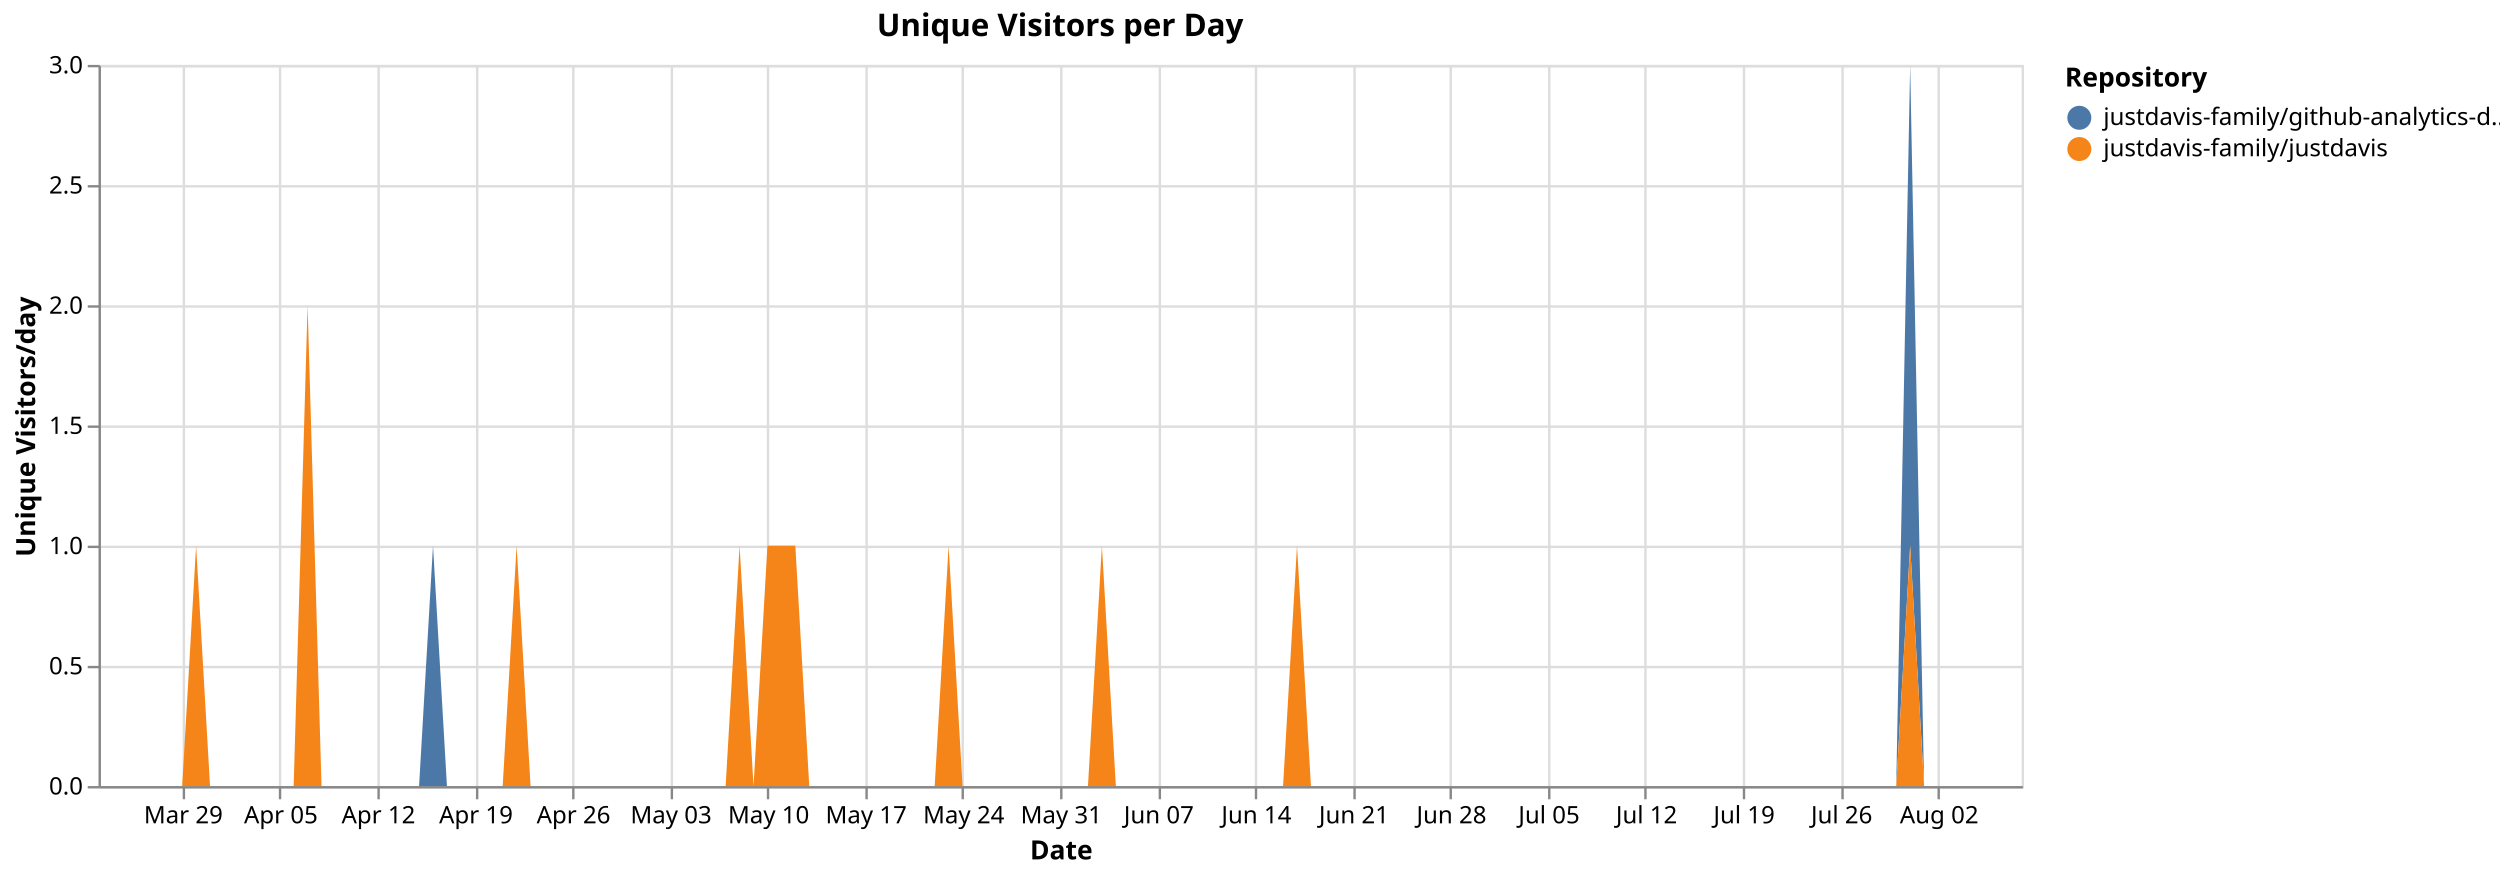
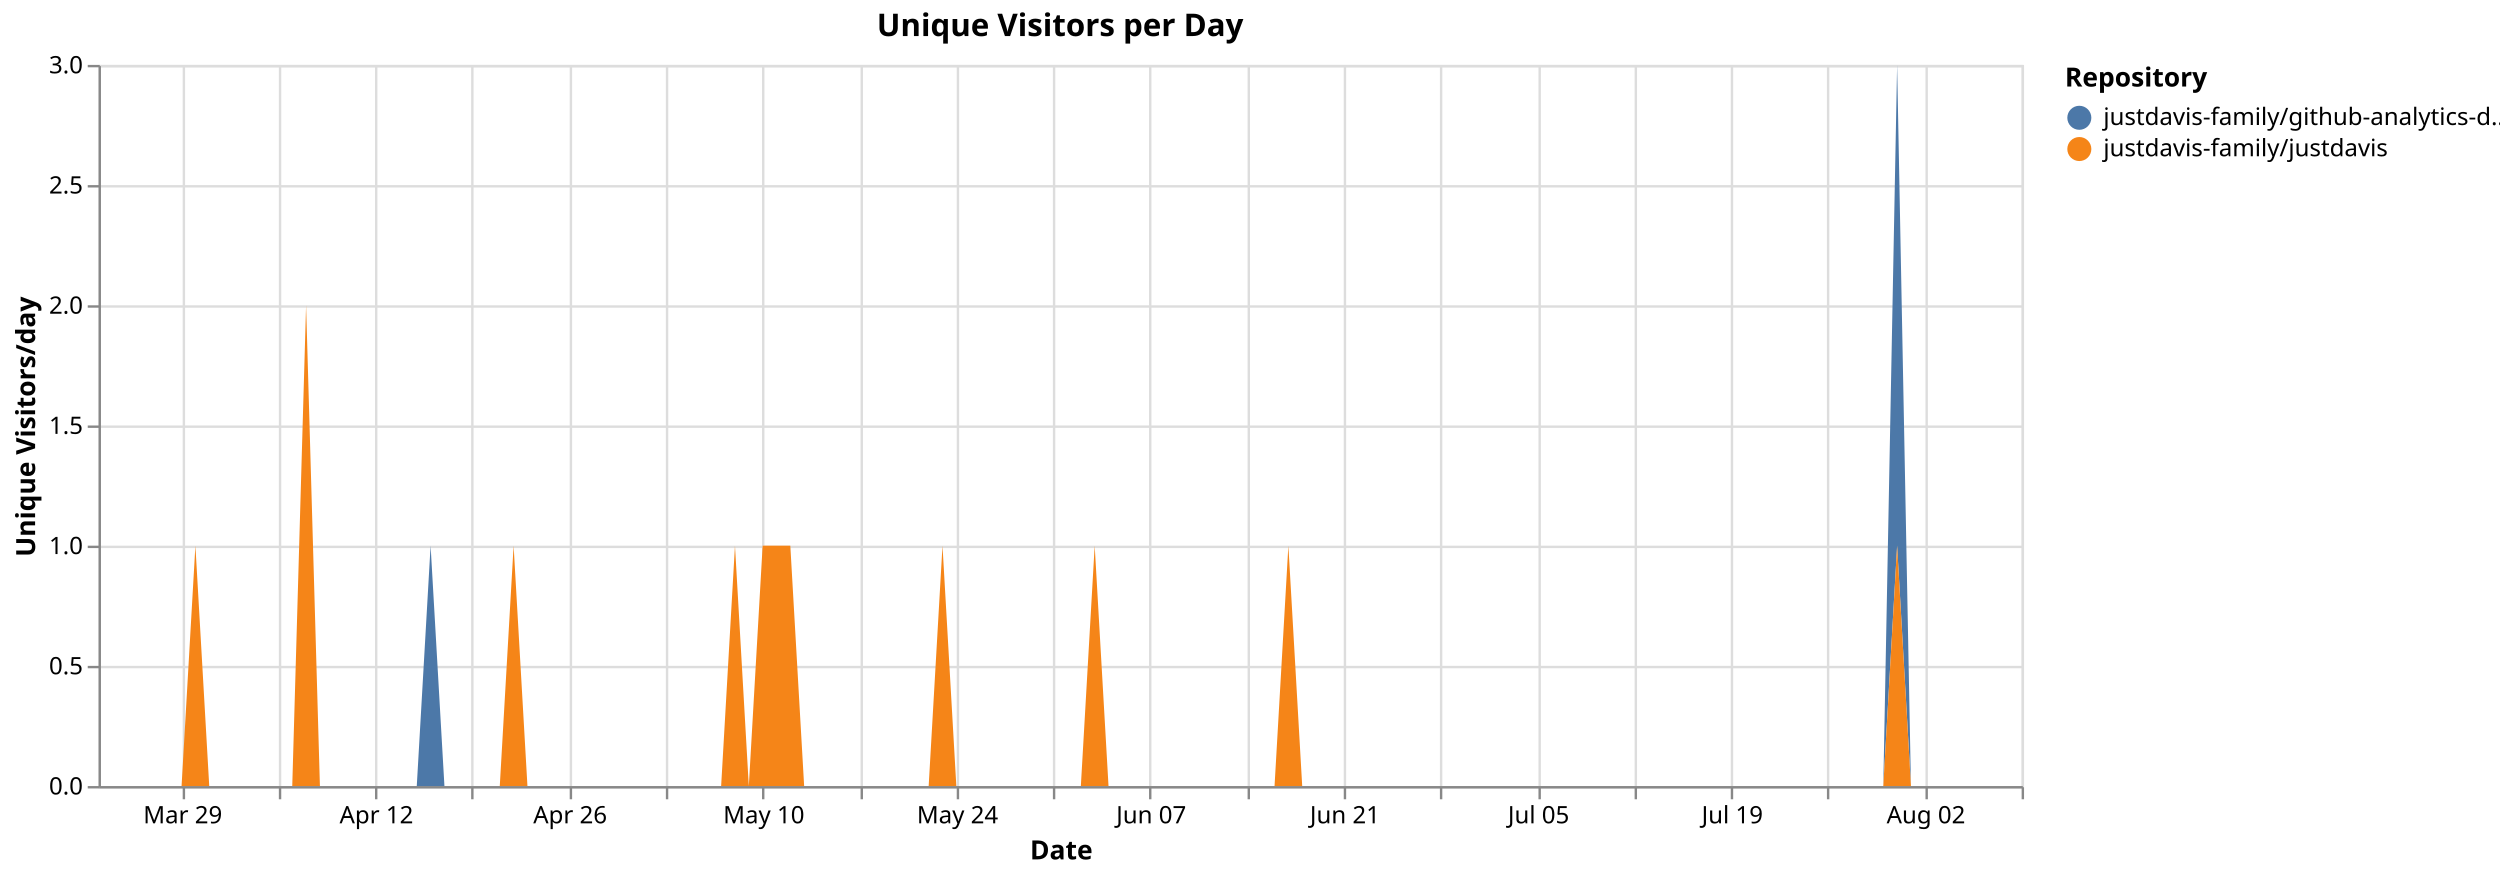
<svg xmlns="http://www.w3.org/2000/svg" version="1.1" class="marks" width="1040" height="364" viewBox="0 0 1040 364">
  <rect width="1040" height="364" fill="white" />
  <g fill="none" stroke-miterlimit="10" transform="translate(41,27)">
    <g class="mark-group role-frame root" role="graphics-object" aria-roledescription="group mark container">
      <g transform="translate(0,0)">
        <path class="background" aria-hidden="true" d="M0.5,0.5h800v300h-800Z" stroke="#ddd" />
        <g>
          <g class="mark-group role-axis" aria-hidden="true">
            <g transform="translate(0.5,300.5)">
              <path class="background" aria-hidden="true" d="M0,0h0v0h0Z" pointer-events="none" />
              <g>
                <g class="mark-rule role-axis-grid" pointer-events="none">
                  <line transform="translate(35,-300)" x2="0" y2="300" stroke="#ddd" stroke-width="1" opacity="1" />
                  <line transform="translate(75,-300)" x2="0" y2="300" stroke="#ddd" stroke-width="1" opacity="1" />
-                   <line transform="translate(116,-300)" x2="0" y2="300" stroke="#ddd" stroke-width="1" opacity="1" />
-                   <line transform="translate(157,-300)" x2="0" y2="300" stroke="#ddd" stroke-width="1" opacity="1" />
-                   <line transform="translate(197,-300)" x2="0" y2="300" stroke="#ddd" stroke-width="1" opacity="1" />
-                   <line transform="translate(238,-300)" x2="0" y2="300" stroke="#ddd" stroke-width="1" opacity="1" />
-                   <line transform="translate(278,-300)" x2="0" y2="300" stroke="#ddd" stroke-width="1" opacity="1" />
-                   <line transform="translate(319,-300)" x2="0" y2="300" stroke="#ddd" stroke-width="1" opacity="1" />
-                   <line transform="translate(359,-300)" x2="0" y2="300" stroke="#ddd" stroke-width="1" opacity="1" />
-                   <line transform="translate(400,-300)" x2="0" y2="300" stroke="#ddd" stroke-width="1" opacity="1" />
-                   <line transform="translate(441,-300)" x2="0" y2="300" stroke="#ddd" stroke-width="1" opacity="1" />
-                   <line transform="translate(481,-300)" x2="0" y2="300" stroke="#ddd" stroke-width="1" opacity="1" />
-                   <line transform="translate(522,-300)" x2="0" y2="300" stroke="#ddd" stroke-width="1" opacity="1" />
-                   <line transform="translate(562,-300)" x2="0" y2="300" stroke="#ddd" stroke-width="1" opacity="1" />
-                   <line transform="translate(603,-300)" x2="0" y2="300" stroke="#ddd" stroke-width="1" opacity="1" />
-                   <line transform="translate(643,-300)" x2="0" y2="300" stroke="#ddd" stroke-width="1" opacity="1" />
-                   <line transform="translate(684,-300)" x2="0" y2="300" stroke="#ddd" stroke-width="1" opacity="1" />
-                   <line transform="translate(725,-300)" x2="0" y2="300" stroke="#ddd" stroke-width="1" opacity="1" />
-                   <line transform="translate(765,-300)" x2="0" y2="300" stroke="#ddd" stroke-width="1" opacity="1" />
+                   <line transform="translate(115,-300)" x2="0" y2="300" stroke="#ddd" stroke-width="1" opacity="1" />
+                   <line transform="translate(155,-300)" x2="0" y2="300" stroke="#ddd" stroke-width="1" opacity="1" />
+                   <line transform="translate(196,-300)" x2="0" y2="300" stroke="#ddd" stroke-width="1" opacity="1" />
+                   <line transform="translate(236,-300)" x2="0" y2="300" stroke="#ddd" stroke-width="1" opacity="1" />
+                   <line transform="translate(276,-300)" x2="0" y2="300" stroke="#ddd" stroke-width="1" opacity="1" />
+                   <line transform="translate(317,-300)" x2="0" y2="300" stroke="#ddd" stroke-width="1" opacity="1" />
+                   <line transform="translate(357,-300)" x2="0" y2="300" stroke="#ddd" stroke-width="1" opacity="1" />
+                   <line transform="translate(397,-300)" x2="0" y2="300" stroke="#ddd" stroke-width="1" opacity="1" />
+                   <line transform="translate(437,-300)" x2="0" y2="300" stroke="#ddd" stroke-width="1" opacity="1" />
+                   <line transform="translate(478,-300)" x2="0" y2="300" stroke="#ddd" stroke-width="1" opacity="1" />
+                   <line transform="translate(518,-300)" x2="0" y2="300" stroke="#ddd" stroke-width="1" opacity="1" />
+                   <line transform="translate(558,-300)" x2="0" y2="300" stroke="#ddd" stroke-width="1" opacity="1" />
+                   <line transform="translate(599,-300)" x2="0" y2="300" stroke="#ddd" stroke-width="1" opacity="1" />
+                   <line transform="translate(639,-300)" x2="0" y2="300" stroke="#ddd" stroke-width="1" opacity="1" />
+                   <line transform="translate(679,-300)" x2="0" y2="300" stroke="#ddd" stroke-width="1" opacity="1" />
+                   <line transform="translate(719,-300)" x2="0" y2="300" stroke="#ddd" stroke-width="1" opacity="1" />
+                   <line transform="translate(760,-300)" x2="0" y2="300" stroke="#ddd" stroke-width="1" opacity="1" />
+                   <line transform="translate(800,-300)" x2="0" y2="300" stroke="#ddd" stroke-width="1" opacity="1" />
                </g>
              </g>
              <path class="foreground" aria-hidden="true" d="" pointer-events="none" display="none" />
            </g>
          </g>
          <g class="mark-group role-axis" aria-hidden="true">
            <g transform="translate(0.5,0.5)">
              <path class="background" aria-hidden="true" d="M0,0h0v0h0Z" pointer-events="none" />
              <g>
                <g class="mark-rule role-axis-grid" pointer-events="none">
                  <line transform="translate(0,300)" x2="800" y2="0" stroke="#ddd" stroke-width="1" opacity="1" />
                  <line transform="translate(0,250)" x2="800" y2="0" stroke="#ddd" stroke-width="1" opacity="1" />
                  <line transform="translate(0,200)" x2="800" y2="0" stroke="#ddd" stroke-width="1" opacity="1" />
                  <line transform="translate(0,150)" x2="800" y2="0" stroke="#ddd" stroke-width="1" opacity="1" />
                  <line transform="translate(0,100)" x2="800" y2="0" stroke="#ddd" stroke-width="1" opacity="1" />
                  <line transform="translate(0,50)" x2="800" y2="0" stroke="#ddd" stroke-width="1" opacity="1" />
                  <line transform="translate(0,0)" x2="800" y2="0" stroke="#ddd" stroke-width="1" opacity="1" />
                </g>
              </g>
              <path class="foreground" aria-hidden="true" d="" pointer-events="none" display="none" />
            </g>
          </g>
-           <g class="mark-group role-axis" role="graphics-symbol" aria-roledescription="axis" aria-label="X-axis titled 'Date' for a time scale with values from Monday, 23 March 2026, 12:00:00 AM to Saturday, 08 August 2026, 12:00:00 AM">
+           <g class="mark-group role-axis" role="graphics-symbol" aria-roledescription="axis" aria-label="X-axis titled 'Date' for a time scale with values from Monday, 23 March 2026, 12:00:00 AM to Sunday, 09 August 2026, 12:00:00 AM">
            <g transform="translate(0.5,300.5)">
              <path class="background" aria-hidden="true" d="M0,0h0v0h0Z" pointer-events="none" />
              <g>
                <g class="mark-rule role-axis-tick" pointer-events="none">
                  <line transform="translate(35,0)" x2="0" y2="5" stroke="#888" stroke-width="1" opacity="1" />
                  <line transform="translate(75,0)" x2="0" y2="5" stroke="#888" stroke-width="1" opacity="1" />
-                   <line transform="translate(116,0)" x2="0" y2="5" stroke="#888" stroke-width="1" opacity="1" />
-                   <line transform="translate(157,0)" x2="0" y2="5" stroke="#888" stroke-width="1" opacity="1" />
-                   <line transform="translate(197,0)" x2="0" y2="5" stroke="#888" stroke-width="1" opacity="1" />
-                   <line transform="translate(238,0)" x2="0" y2="5" stroke="#888" stroke-width="1" opacity="1" />
-                   <line transform="translate(278,0)" x2="0" y2="5" stroke="#888" stroke-width="1" opacity="1" />
-                   <line transform="translate(319,0)" x2="0" y2="5" stroke="#888" stroke-width="1" opacity="1" />
-                   <line transform="translate(359,0)" x2="0" y2="5" stroke="#888" stroke-width="1" opacity="1" />
-                   <line transform="translate(400,0)" x2="0" y2="5" stroke="#888" stroke-width="1" opacity="1" />
-                   <line transform="translate(441,0)" x2="0" y2="5" stroke="#888" stroke-width="1" opacity="1" />
-                   <line transform="translate(481,0)" x2="0" y2="5" stroke="#888" stroke-width="1" opacity="1" />
-                   <line transform="translate(522,0)" x2="0" y2="5" stroke="#888" stroke-width="1" opacity="1" />
-                   <line transform="translate(562,0)" x2="0" y2="5" stroke="#888" stroke-width="1" opacity="1" />
-                   <line transform="translate(603,0)" x2="0" y2="5" stroke="#888" stroke-width="1" opacity="1" />
-                   <line transform="translate(643,0)" x2="0" y2="5" stroke="#888" stroke-width="1" opacity="1" />
-                   <line transform="translate(684,0)" x2="0" y2="5" stroke="#888" stroke-width="1" opacity="1" />
-                   <line transform="translate(725,0)" x2="0" y2="5" stroke="#888" stroke-width="1" opacity="1" />
-                   <line transform="translate(765,0)" x2="0" y2="5" stroke="#888" stroke-width="1" opacity="1" />
+                   <line transform="translate(115,0)" x2="0" y2="5" stroke="#888" stroke-width="1" opacity="1" />
+                   <line transform="translate(155,0)" x2="0" y2="5" stroke="#888" stroke-width="1" opacity="1" />
+                   <line transform="translate(196,0)" x2="0" y2="5" stroke="#888" stroke-width="1" opacity="1" />
+                   <line transform="translate(236,0)" x2="0" y2="5" stroke="#888" stroke-width="1" opacity="1" />
+                   <line transform="translate(276,0)" x2="0" y2="5" stroke="#888" stroke-width="1" opacity="1" />
+                   <line transform="translate(317,0)" x2="0" y2="5" stroke="#888" stroke-width="1" opacity="1" />
+                   <line transform="translate(357,0)" x2="0" y2="5" stroke="#888" stroke-width="1" opacity="1" />
+                   <line transform="translate(397,0)" x2="0" y2="5" stroke="#888" stroke-width="1" opacity="1" />
+                   <line transform="translate(437,0)" x2="0" y2="5" stroke="#888" stroke-width="1" opacity="1" />
+                   <line transform="translate(478,0)" x2="0" y2="5" stroke="#888" stroke-width="1" opacity="1" />
+                   <line transform="translate(518,0)" x2="0" y2="5" stroke="#888" stroke-width="1" opacity="1" />
+                   <line transform="translate(558,0)" x2="0" y2="5" stroke="#888" stroke-width="1" opacity="1" />
+                   <line transform="translate(599,0)" x2="0" y2="5" stroke="#888" stroke-width="1" opacity="1" />
+                   <line transform="translate(639,0)" x2="0" y2="5" stroke="#888" stroke-width="1" opacity="1" />
+                   <line transform="translate(679,0)" x2="0" y2="5" stroke="#888" stroke-width="1" opacity="1" />
+                   <line transform="translate(719,0)" x2="0" y2="5" stroke="#888" stroke-width="1" opacity="1" />
+                   <line transform="translate(760,0)" x2="0" y2="5" stroke="#888" stroke-width="1" opacity="1" />
+                   <line transform="translate(800,0)" x2="0" y2="5" stroke="#888" stroke-width="1" opacity="1" />
                </g>
                <g class="mark-text role-axis-label" pointer-events="none">
-                   <text text-anchor="middle" transform="translate(34.78261,15)" font-family="sans-serif" font-size="10px" fill="#000" opacity="1">Mar 29</text>
-                   <text text-anchor="middle" transform="translate(75.36232,15)" font-family="sans-serif" font-size="10px" fill="#000" opacity="1">Apr 05</text>
-                   <text text-anchor="middle" transform="translate(115.942,15)" font-family="sans-serif" font-size="10px" fill="#000" opacity="1">Apr 12</text>
-                   <text text-anchor="middle" transform="translate(156.5217,15)" font-family="sans-serif" font-size="10px" fill="#000" opacity="1">Apr 19</text>
-                   <text text-anchor="middle" transform="translate(197.1014,15)" font-family="sans-serif" font-size="10px" fill="#000" opacity="1">Apr 26</text>
-                   <text text-anchor="middle" transform="translate(237.6812,15)" font-family="sans-serif" font-size="10px" fill="#000" opacity="1">May 03</text>
-                   <text text-anchor="middle" transform="translate(278.2609,15)" font-family="sans-serif" font-size="10px" fill="#000" opacity="1">May 10</text>
-                   <text text-anchor="middle" transform="translate(318.8406,15)" font-family="sans-serif" font-size="10px" fill="#000" opacity="1">May 17</text>
-                   <text text-anchor="middle" transform="translate(359.4203,15)" font-family="sans-serif" font-size="10px" fill="#000" opacity="1">May 24</text>
-                   <text text-anchor="middle" transform="translate(400,15)" font-family="sans-serif" font-size="10px" fill="#000" opacity="1">May 31</text>
-                   <text text-anchor="middle" transform="translate(440.5797,15)" font-family="sans-serif" font-size="10px" fill="#000" opacity="1">Jun 07</text>
-                   <text text-anchor="middle" transform="translate(481.1594,15)" font-family="sans-serif" font-size="10px" fill="#000" opacity="1">Jun 14</text>
-                   <text text-anchor="middle" transform="translate(521.7391,15)" font-family="sans-serif" font-size="10px" fill="#000" opacity="1">Jun 21</text>
-                   <text text-anchor="middle" transform="translate(562.3188,15)" font-family="sans-serif" font-size="10px" fill="#000" opacity="1">Jun 28</text>
-                   <text text-anchor="middle" transform="translate(602.8986,15)" font-family="sans-serif" font-size="10px" fill="#000" opacity="1">Jul 05</text>
-                   <text text-anchor="middle" transform="translate(643.4783,15)" font-family="sans-serif" font-size="10px" fill="#000" opacity="1">Jul 12</text>
-                   <text text-anchor="middle" transform="translate(684.058,15)" font-family="sans-serif" font-size="10px" fill="#000" opacity="1">Jul 19</text>
-                   <text text-anchor="middle" transform="translate(724.6377,15)" font-family="sans-serif" font-size="10px" fill="#000" opacity="1">Jul 26</text>
-                   <text text-anchor="middle" transform="translate(765.2174,15)" font-family="sans-serif" font-size="10px" fill="#000" opacity="1">Aug 02</text>
+                   <text text-anchor="middle" transform="translate(34.53237,15)" font-family="sans-serif" font-size="10px" fill="#000" opacity="1">Mar 29</text>
+                   <text text-anchor="middle" transform="translate(74.82014,15)" font-family="sans-serif" font-size="10px" fill="#000" opacity="0">Apr 05</text>
+                   <text text-anchor="middle" transform="translate(115.1079,15)" font-family="sans-serif" font-size="10px" fill="#000" opacity="1">Apr 12</text>
+                   <text text-anchor="middle" transform="translate(155.3957,15)" font-family="sans-serif" font-size="10px" fill="#000" opacity="0">Apr 19</text>
+                   <text text-anchor="middle" transform="translate(195.6835,15)" font-family="sans-serif" font-size="10px" fill="#000" opacity="1">Apr 26</text>
+                   <text text-anchor="middle" transform="translate(235.9712,15)" font-family="sans-serif" font-size="10px" fill="#000" opacity="0">May 03</text>
+                   <text text-anchor="middle" transform="translate(276.259,15)" font-family="sans-serif" font-size="10px" fill="#000" opacity="1">May 10</text>
+                   <text text-anchor="middle" transform="translate(316.5468,15)" font-family="sans-serif" font-size="10px" fill="#000" opacity="0">May 17</text>
+                   <text text-anchor="middle" transform="translate(356.8345,15)" font-family="sans-serif" font-size="10px" fill="#000" opacity="1">May 24</text>
+                   <text text-anchor="middle" transform="translate(397.1223,15)" font-family="sans-serif" font-size="10px" fill="#000" opacity="0">May 31</text>
+                   <text text-anchor="middle" transform="translate(437.4101,15)" font-family="sans-serif" font-size="10px" fill="#000" opacity="1">Jun 07</text>
+                   <text text-anchor="middle" transform="translate(477.6978,15)" font-family="sans-serif" font-size="10px" fill="#000" opacity="0">Jun 14</text>
+                   <text text-anchor="middle" transform="translate(517.9856,15)" font-family="sans-serif" font-size="10px" fill="#000" opacity="1">Jun 21</text>
+                   <text text-anchor="middle" transform="translate(558.2734,15)" font-family="sans-serif" font-size="10px" fill="#000" opacity="0">Jun 28</text>
+                   <text text-anchor="middle" transform="translate(598.5612,15)" font-family="sans-serif" font-size="10px" fill="#000" opacity="1">Jul 05</text>
+                   <text text-anchor="middle" transform="translate(638.8489,15)" font-family="sans-serif" font-size="10px" fill="#000" opacity="0">Jul 12</text>
+                   <text text-anchor="middle" transform="translate(679.1367,15)" font-family="sans-serif" font-size="10px" fill="#000" opacity="1">Jul 19</text>
+                   <text text-anchor="middle" transform="translate(719.4245,15)" font-family="sans-serif" font-size="10px" fill="#000" opacity="0">Jul 26</text>
+                   <text text-anchor="middle" transform="translate(759.7122,15)" font-family="sans-serif" font-size="10px" fill="#000" opacity="1">Aug 02</text>
+                   <text text-anchor="end" transform="translate(800,15)" font-family="sans-serif" font-size="10px" fill="#000" opacity="0">Aug 09</text>
                </g>
                <g class="mark-rule role-axis-domain" pointer-events="none">
                  <line transform="translate(0,0)" x2="800" y2="0" stroke="#888" stroke-width="1" opacity="1" />
                </g>
                <g class="mark-text role-axis-title" pointer-events="none">
                  <text text-anchor="middle" transform="translate(400,30)" font-family="sans-serif" font-size="11px" font-weight="bold" fill="#000" opacity="1">Date</text>
                </g>
              </g>
              <path class="foreground" aria-hidden="true" d="" pointer-events="none" display="none" />
            </g>
          </g>
          <g class="mark-group role-axis" role="graphics-symbol" aria-roledescription="axis" aria-label="Y-axis titled 'Unique Visitors/day' for a linear scale with values from 0.0 to 3.0">
            <g transform="translate(0.5,0.5)">
              <path class="background" aria-hidden="true" d="M0,0h0v0h0Z" pointer-events="none" />
              <g>
                <g class="mark-rule role-axis-tick" pointer-events="none">
                  <line transform="translate(0,300)" x2="-5" y2="0" stroke="#888" stroke-width="1" opacity="1" />
                  <line transform="translate(0,250)" x2="-5" y2="0" stroke="#888" stroke-width="1" opacity="1" />
                  <line transform="translate(0,200)" x2="-5" y2="0" stroke="#888" stroke-width="1" opacity="1" />
                  <line transform="translate(0,150)" x2="-5" y2="0" stroke="#888" stroke-width="1" opacity="1" />
                  <line transform="translate(0,100)" x2="-5" y2="0" stroke="#888" stroke-width="1" opacity="1" />
                  <line transform="translate(0,50)" x2="-5" y2="0" stroke="#888" stroke-width="1" opacity="1" />
                  <line transform="translate(0,0)" x2="-5" y2="0" stroke="#888" stroke-width="1" opacity="1" />
                </g>
                <g class="mark-text role-axis-label" pointer-events="none">
                  <text text-anchor="end" transform="translate(-7,303)" font-family="sans-serif" font-size="10px" fill="#000" opacity="1">0.0</text>
                  <text text-anchor="end" transform="translate(-7,253)" font-family="sans-serif" font-size="10px" fill="#000" opacity="1">0.5</text>
                  <text text-anchor="end" transform="translate(-7,203)" font-family="sans-serif" font-size="10px" fill="#000" opacity="1">1.0</text>
                  <text text-anchor="end" transform="translate(-7,153)" font-family="sans-serif" font-size="10px" fill="#000" opacity="1">1.5</text>
                  <text text-anchor="end" transform="translate(-7,103)" font-family="sans-serif" font-size="10px" fill="#000" opacity="1">2.0</text>
                  <text text-anchor="end" transform="translate(-7,53)" font-family="sans-serif" font-size="10px" fill="#000" opacity="1">2.5</text>
                  <text text-anchor="end" transform="translate(-7,3)" font-family="sans-serif" font-size="10px" fill="#000" opacity="1">3.0</text>
                </g>
                <g class="mark-rule role-axis-domain" pointer-events="none">
                  <line transform="translate(0,300)" x2="0" y2="-300" stroke="#888" stroke-width="1" opacity="1" />
                </g>
                <g class="mark-text role-axis-title" pointer-events="none">
                  <text text-anchor="middle" transform="translate(-24.90137,150) rotate(-90) translate(0,-2)" font-family="sans-serif" font-size="11px" font-weight="bold" fill="#000" opacity="1">Unique Visitors/day</text>
                </g>
              </g>
              <path class="foreground" aria-hidden="true" d="" pointer-events="none" display="none" />
            </g>
          </g>
          <g class="mark-group role-scope pathgroup" role="graphics-object" aria-roledescription="group mark container">
            <g transform="translate(0,0)">
              <path class="background" aria-hidden="true" d="M0,0h800v300h-800Z" />
              <g>
                <g class="mark-area role-mark marks" role="graphics-object" aria-roledescription="area mark container">
-                   <path aria-label="Date: Mar 23, 2026; Unique Visitors/day: 0; Repository: justdavis-family/github-analytics-data" role="graphics-symbol" aria-roledescription="area mark" d="M0,300L5.797,300L11.594,300L17.391,300L23.188,300L28.986,300L34.783,300L40.58,200L46.377,300L52.174,300L57.971,300L63.768,300L69.565,300L75.362,300L81.159,300L86.957,100L92.754,300L98.551,300L104.348,300L110.145,300L115.942,300L121.739,300L127.536,300L133.333,300L139.13,200L144.928,300L150.725,300L156.522,300L162.319,300L168.116,300L173.913,200L179.71,300L185.507,300L191.304,300L197.101,300L202.899,300L208.696,300L214.493,300L220.29,300L226.087,300L231.884,300L237.681,300L243.478,300L249.275,300L255.072,300L260.87,300L266.667,200L272.464,300L278.261,200L284.058,200L289.855,200L295.652,300L301.449,300L307.246,300L313.043,300L318.841,300L324.638,300L330.435,300L336.232,300L342.029,300L347.826,300L353.623,200L359.42,300L365.217,300L371.014,300L376.812,300L382.609,300L388.406,300L394.203,300L400,300L405.797,300L411.594,300L417.391,200L423.188,300L428.986,300L434.783,300L440.58,300L446.377,300L452.174,300L457.971,300L463.768,300L469.565,300L475.362,300L481.159,300L486.957,300L492.754,300L498.551,200L504.348,300L510.145,300L515.942,300L521.739,300L527.536,300L533.333,300L539.13,300L544.928,300L550.725,300L556.522,300L562.319,300L568.116,300L573.913,300L579.71,300L585.507,300L591.304,300L597.101,300L602.899,300L608.696,300L614.493,300L620.29,300L626.087,300L631.884,300L637.681,300L643.478,300L649.275,300L655.072,300L660.87,300L666.667,300L672.464,300L678.261,300L684.058,300L689.855,300L695.652,300L701.449,300L707.246,300L713.043,300L718.841,300L724.638,300L730.435,300L736.232,300L742.029,300L747.826,300L753.623,0L759.42,300L765.217,300L771.014,300L776.812,300L782.609,300L788.406,300L794.203,300L800,300L800,300L794.203,300L788.406,300L782.609,300L776.812,300L771.014,300L765.217,300L759.42,300L753.623,200L747.826,300L742.029,300L736.232,300L730.435,300L724.638,300L718.841,300L713.043,300L707.246,300L701.449,300L695.652,300L689.855,300L684.058,300L678.261,300L672.464,300L666.667,300L660.87,300L655.072,300L649.275,300L643.478,300L637.681,300L631.884,300L626.087,300L620.29,300L614.493,300L608.696,300L602.899,300L597.101,300L591.304,300L585.507,300L579.71,300L573.913,300L568.116,300L562.319,300L556.522,300L550.725,300L544.928,300L539.13,300L533.333,300L527.536,300L521.739,300L515.942,300L510.145,300L504.348,300L498.551,200L492.754,300L486.957,300L481.159,300L475.362,300L469.565,300L463.768,300L457.971,300L452.174,300L446.377,300L440.58,300L434.783,300L428.986,300L423.188,300L417.391,200L411.594,300L405.797,300L400,300L394.203,300L388.406,300L382.609,300L376.812,300L371.014,300L365.217,300L359.42,300L353.623,200L347.826,300L342.029,300L336.232,300L330.435,300L324.638,300L318.841,300L313.043,300L307.246,300L301.449,300L295.652,300L289.855,200L284.058,200L278.261,200L272.464,300L266.667,200L260.87,300L255.072,300L249.275,300L243.478,300L237.681,300L231.884,300L226.087,300L220.29,300L214.493,300L208.696,300L202.899,300L197.101,300L191.304,300L185.507,300L179.71,300L173.913,200L168.116,300L162.319,300L156.522,300L150.725,300L144.928,300L139.13,300L133.333,300L127.536,300L121.739,300L115.942,300L110.145,300L104.348,300L98.551,300L92.754,300L86.957,100L81.159,300L75.362,300L69.565,300L63.768,300L57.971,300L52.174,300L46.377,300L40.58,200L34.783,300L28.986,300L23.188,300L17.391,300L11.594,300L5.797,300L0,300Z" fill="#4c78a8" />
+                   <path aria-label="Date: Mar 23, 2026; Unique Visitors/day: 0; Repository: justdavis-family/github-analytics-data" role="graphics-symbol" aria-roledescription="area mark" d="M0,300L5.755,300L11.511,300L17.266,300L23.022,300L28.777,300L34.532,300L40.288,200L46.043,300L51.799,300L57.554,300L63.309,300L69.065,300L74.82,300L80.576,300L86.331,100L92.086,300L97.842,300L103.597,300L109.353,300L115.108,300L120.863,300L126.619,300L132.374,300L138.129,200L143.885,300L149.64,300L155.396,300L161.151,300L166.906,300L172.662,200L178.417,300L184.173,300L189.928,300L195.683,300L201.439,300L207.194,300L212.95,300L218.705,300L224.46,300L230.216,300L235.971,300L241.727,300L247.482,300L253.237,300L258.993,300L264.748,200L270.504,300L276.259,200L282.014,200L287.77,200L293.525,300L299.281,300L305.036,300L310.791,300L316.547,300L322.302,300L328.058,300L333.813,300L339.568,300L345.324,300L351.079,200L356.835,300L362.59,300L368.345,300L374.101,300L379.856,300L385.612,300L391.367,300L397.122,300L402.878,300L408.633,300L414.388,200L420.144,300L425.899,300L431.655,300L437.41,300L443.165,300L448.921,300L454.676,300L460.432,300L466.187,300L471.942,300L477.698,300L483.453,300L489.209,300L494.964,200L500.719,300L506.475,300L512.23,300L517.986,300L523.741,300L529.496,300L535.252,300L541.007,300L546.763,300L552.518,300L558.273,300L564.029,300L569.784,300L575.54,300L581.295,300L587.05,300L592.806,300L598.561,300L604.317,300L610.072,300L615.827,300L621.583,300L627.338,300L633.094,300L638.849,300L644.604,300L650.36,300L656.115,300L661.871,300L667.626,300L673.381,300L679.137,300L684.892,300L690.647,300L696.403,300L702.158,300L707.914,300L713.669,300L719.424,300L725.18,300L730.935,300L736.691,300L742.446,300L748.201,0L753.957,300L759.712,300L765.468,300L771.223,300L776.978,300L782.734,300L788.489,300L794.245,300L800,300L800,300L794.245,300L788.489,300L782.734,300L776.978,300L771.223,300L765.468,300L759.712,300L753.957,300L748.201,200L742.446,300L736.691,300L730.935,300L725.18,300L719.424,300L713.669,300L707.914,300L702.158,300L696.403,300L690.647,300L684.892,300L679.137,300L673.381,300L667.626,300L661.871,300L656.115,300L650.36,300L644.604,300L638.849,300L633.094,300L627.338,300L621.583,300L615.827,300L610.072,300L604.317,300L598.561,300L592.806,300L587.05,300L581.295,300L575.54,300L569.784,300L564.029,300L558.273,300L552.518,300L546.763,300L541.007,300L535.252,300L529.496,300L523.741,300L517.986,300L512.23,300L506.475,300L500.719,300L494.964,200L489.209,300L483.453,300L477.698,300L471.942,300L466.187,300L460.432,300L454.676,300L448.921,300L443.165,300L437.41,300L431.655,300L425.899,300L420.144,300L414.388,200L408.633,300L402.878,300L397.122,300L391.367,300L385.612,300L379.856,300L374.101,300L368.345,300L362.59,300L356.835,300L351.079,200L345.324,300L339.568,300L333.813,300L328.058,300L322.302,300L316.547,300L310.791,300L305.036,300L299.281,300L293.525,300L287.77,200L282.014,200L276.259,200L270.504,300L264.748,200L258.993,300L253.237,300L247.482,300L241.727,300L235.971,300L230.216,300L224.46,300L218.705,300L212.95,300L207.194,300L201.439,300L195.683,300L189.928,300L184.173,300L178.417,300L172.662,200L166.906,300L161.151,300L155.396,300L149.64,300L143.885,300L138.129,300L132.374,300L126.619,300L120.863,300L115.108,300L109.353,300L103.597,300L97.842,300L92.086,300L86.331,100L80.576,300L74.82,300L69.065,300L63.309,300L57.554,300L51.799,300L46.043,300L40.288,200L34.532,300L28.777,300L23.022,300L17.266,300L11.511,300L5.755,300L0,300Z" fill="#4c78a8" />
                </g>
              </g>
              <path class="foreground" aria-hidden="true" d="" display="none" />
            </g>
            <g transform="translate(0,0)">
              <path class="background" aria-hidden="true" d="M0,0h800v300h-800Z" />
              <g>
                <g class="mark-area role-mark marks" role="graphics-object" aria-roledescription="area mark container">
-                   <path aria-label="Date: Mar 23, 2026; Unique Visitors/day: 0; Repository: justdavis-family/justdavis" role="graphics-symbol" aria-roledescription="area mark" d="M0,300L5.797,300L11.594,300L17.391,300L23.188,300L28.986,300L34.783,300L40.58,200L46.377,300L52.174,300L57.971,300L63.768,300L69.565,300L75.362,300L81.159,300L86.957,100L92.754,300L98.551,300L104.348,300L110.145,300L115.942,300L121.739,300L127.536,300L133.333,300L139.13,300L144.928,300L150.725,300L156.522,300L162.319,300L168.116,300L173.913,200L179.71,300L185.507,300L191.304,300L197.101,300L202.899,300L208.696,300L214.493,300L220.29,300L226.087,300L231.884,300L237.681,300L243.478,300L249.275,300L255.072,300L260.87,300L266.667,200L272.464,300L278.261,200L284.058,200L289.855,200L295.652,300L301.449,300L307.246,300L313.043,300L318.841,300L324.638,300L330.435,300L336.232,300L342.029,300L347.826,300L353.623,200L359.42,300L365.217,300L371.014,300L376.812,300L382.609,300L388.406,300L394.203,300L400,300L405.797,300L411.594,300L417.391,200L423.188,300L428.986,300L434.783,300L440.58,300L446.377,300L452.174,300L457.971,300L463.768,300L469.565,300L475.362,300L481.159,300L486.957,300L492.754,300L498.551,200L504.348,300L510.145,300L515.942,300L521.739,300L527.536,300L533.333,300L539.13,300L544.928,300L550.725,300L556.522,300L562.319,300L568.116,300L573.913,300L579.71,300L585.507,300L591.304,300L597.101,300L602.899,300L608.696,300L614.493,300L620.29,300L626.087,300L631.884,300L637.681,300L643.478,300L649.275,300L655.072,300L660.87,300L666.667,300L672.464,300L678.261,300L684.058,300L689.855,300L695.652,300L701.449,300L707.246,300L713.043,300L718.841,300L724.638,300L730.435,300L736.232,300L742.029,300L747.826,300L753.623,200L759.42,300L765.217,300L771.014,300L776.812,300L782.609,300L788.406,300L794.203,300L800,300L800,300L794.203,300L788.406,300L782.609,300L776.812,300L771.014,300L765.217,300L759.42,300L753.623,300L747.826,300L742.029,300L736.232,300L730.435,300L724.638,300L718.841,300L713.043,300L707.246,300L701.449,300L695.652,300L689.855,300L684.058,300L678.261,300L672.464,300L666.667,300L660.87,300L655.072,300L649.275,300L643.478,300L637.681,300L631.884,300L626.087,300L620.29,300L614.493,300L608.696,300L602.899,300L597.101,300L591.304,300L585.507,300L579.71,300L573.913,300L568.116,300L562.319,300L556.522,300L550.725,300L544.928,300L539.13,300L533.333,300L527.536,300L521.739,300L515.942,300L510.145,300L504.348,300L498.551,300L492.754,300L486.957,300L481.159,300L475.362,300L469.565,300L463.768,300L457.971,300L452.174,300L446.377,300L440.58,300L434.783,300L428.986,300L423.188,300L417.391,300L411.594,300L405.797,300L400,300L394.203,300L388.406,300L382.609,300L376.812,300L371.014,300L365.217,300L359.42,300L353.623,300L347.826,300L342.029,300L336.232,300L330.435,300L324.638,300L318.841,300L313.043,300L307.246,300L301.449,300L295.652,300L289.855,300L284.058,300L278.261,300L272.464,300L266.667,300L260.87,300L255.072,300L249.275,300L243.478,300L237.681,300L231.884,300L226.087,300L220.29,300L214.493,300L208.696,300L202.899,300L197.101,300L191.304,300L185.507,300L179.71,300L173.913,300L168.116,300L162.319,300L156.522,300L150.725,300L144.928,300L139.13,300L133.333,300L127.536,300L121.739,300L115.942,300L110.145,300L104.348,300L98.551,300L92.754,300L86.957,300L81.159,300L75.362,300L69.565,300L63.768,300L57.971,300L52.174,300L46.377,300L40.58,300L34.783,300L28.986,300L23.188,300L17.391,300L11.594,300L5.797,300L0,300Z" fill="#f58518" />
+                   <path aria-label="Date: Mar 23, 2026; Unique Visitors/day: 0; Repository: justdavis-family/justdavis" role="graphics-symbol" aria-roledescription="area mark" d="M0,300L5.755,300L11.511,300L17.266,300L23.022,300L28.777,300L34.532,300L40.288,200L46.043,300L51.799,300L57.554,300L63.309,300L69.065,300L74.82,300L80.576,300L86.331,100L92.086,300L97.842,300L103.597,300L109.353,300L115.108,300L120.863,300L126.619,300L132.374,300L138.129,300L143.885,300L149.64,300L155.396,300L161.151,300L166.906,300L172.662,200L178.417,300L184.173,300L189.928,300L195.683,300L201.439,300L207.194,300L212.95,300L218.705,300L224.46,300L230.216,300L235.971,300L241.727,300L247.482,300L253.237,300L258.993,300L264.748,200L270.504,300L276.259,200L282.014,200L287.77,200L293.525,300L299.281,300L305.036,300L310.791,300L316.547,300L322.302,300L328.058,300L333.813,300L339.568,300L345.324,300L351.079,200L356.835,300L362.59,300L368.345,300L374.101,300L379.856,300L385.612,300L391.367,300L397.122,300L402.878,300L408.633,300L414.388,200L420.144,300L425.899,300L431.655,300L437.41,300L443.165,300L448.921,300L454.676,300L460.432,300L466.187,300L471.942,300L477.698,300L483.453,300L489.209,300L494.964,200L500.719,300L506.475,300L512.23,300L517.986,300L523.741,300L529.496,300L535.252,300L541.007,300L546.763,300L552.518,300L558.273,300L564.029,300L569.784,300L575.54,300L581.295,300L587.05,300L592.806,300L598.561,300L604.317,300L610.072,300L615.827,300L621.583,300L627.338,300L633.094,300L638.849,300L644.604,300L650.36,300L656.115,300L661.871,300L667.626,300L673.381,300L679.137,300L684.892,300L690.647,300L696.403,300L702.158,300L707.914,300L713.669,300L719.424,300L725.18,300L730.935,300L736.691,300L742.446,300L748.201,200L753.957,300L759.712,300L765.468,300L771.223,300L776.978,300L782.734,300L788.489,300L794.245,300L800,300L800,300L794.245,300L788.489,300L782.734,300L776.978,300L771.223,300L765.468,300L759.712,300L753.957,300L748.201,300L742.446,300L736.691,300L730.935,300L725.18,300L719.424,300L713.669,300L707.914,300L702.158,300L696.403,300L690.647,300L684.892,300L679.137,300L673.381,300L667.626,300L661.871,300L656.115,300L650.36,300L644.604,300L638.849,300L633.094,300L627.338,300L621.583,300L615.827,300L610.072,300L604.317,300L598.561,300L592.806,300L587.05,300L581.295,300L575.54,300L569.784,300L564.029,300L558.273,300L552.518,300L546.763,300L541.007,300L535.252,300L529.496,300L523.741,300L517.986,300L512.23,300L506.475,300L500.719,300L494.964,300L489.209,300L483.453,300L477.698,300L471.942,300L466.187,300L460.432,300L454.676,300L448.921,300L443.165,300L437.41,300L431.655,300L425.899,300L420.144,300L414.388,300L408.633,300L402.878,300L397.122,300L391.367,300L385.612,300L379.856,300L374.101,300L368.345,300L362.59,300L356.835,300L351.079,300L345.324,300L339.568,300L333.813,300L328.058,300L322.302,300L316.547,300L310.791,300L305.036,300L299.281,300L293.525,300L287.77,300L282.014,300L276.259,300L270.504,300L264.748,300L258.993,300L253.237,300L247.482,300L241.727,300L235.971,300L230.216,300L224.46,300L218.705,300L212.95,300L207.194,300L201.439,300L195.683,300L189.928,300L184.173,300L178.417,300L172.662,300L166.906,300L161.151,300L155.396,300L149.64,300L143.885,300L138.129,300L132.374,300L126.619,300L120.863,300L115.108,300L109.353,300L103.597,300L97.842,300L92.086,300L86.331,300L80.576,300L74.82,300L69.065,300L63.309,300L57.554,300L51.799,300L46.043,300L40.288,300L34.532,300L28.777,300L23.022,300L17.266,300L11.511,300L5.755,300L0,300Z" fill="#f58518" />
                </g>
              </g>
              <path class="foreground" aria-hidden="true" d="" display="none" />
            </g>
          </g>
          <g class="mark-group role-legend" role="graphics-symbol" aria-roledescription="legend" aria-label="Symbol legend titled 'Repository' for fill color with 2 values: justdavis-family/github-analytics-data, justdavis-family/justdavis">
            <g transform="translate(818,0)">
              <path class="background" aria-hidden="true" d="M0,0h176v40h-176Z" pointer-events="none" />
              <g>
                <g class="mark-group role-legend-entry">
                  <g transform="translate(0,16)">
                    <path class="background" aria-hidden="true" d="M0,0h0v0h0Z" pointer-events="none" />
                    <g>
                      <g class="mark-group role-scope" role="graphics-object" aria-roledescription="group mark container">
                        <g transform="translate(0,0)">
                          <path class="background" aria-hidden="true" d="M0,0h176v11h-176Z" pointer-events="none" opacity="1" />
                          <g>
                            <g class="mark-symbol role-legend-symbol" pointer-events="none">
                              <path transform="translate(6,6)" d="M5,0A5,5,0,1,1,-5,0A5,5,0,1,1,5,0" fill="#4c78a8" stroke-width="1.5" opacity="1" />
                            </g>
                            <g class="mark-text role-legend-label" pointer-events="none">
                              <text text-anchor="start" transform="translate(16,9)" font-family="sans-serif" font-size="10px" fill="#000" opacity="1">justdavis-family/github-analytics-d…</text>
                            </g>
                          </g>
                          <path class="foreground" aria-hidden="true" d="" pointer-events="none" display="none" />
                        </g>
                        <g transform="translate(0,13)">
                          <path class="background" aria-hidden="true" d="M0,0h176v11h-176Z" pointer-events="none" opacity="1" />
                          <g>
                            <g class="mark-symbol role-legend-symbol" pointer-events="none">
                              <path transform="translate(6,6)" d="M5,0A5,5,0,1,1,-5,0A5,5,0,1,1,5,0" fill="#f58518" stroke-width="1.5" opacity="1" />
                            </g>
                            <g class="mark-text role-legend-label" pointer-events="none">
                              <text text-anchor="start" transform="translate(16,9)" font-family="sans-serif" font-size="10px" fill="#000" opacity="1">justdavis-family/justdavis</text>
                            </g>
                          </g>
                          <path class="foreground" aria-hidden="true" d="" pointer-events="none" display="none" />
                        </g>
                      </g>
                    </g>
                    <path class="foreground" aria-hidden="true" d="" pointer-events="none" display="none" />
                  </g>
                </g>
                <g class="mark-text role-legend-title" pointer-events="none">
                  <text text-anchor="start" transform="translate(0,9)" font-family="sans-serif" font-size="11px" font-weight="bold" fill="#000" opacity="1">Repository</text>
                </g>
              </g>
              <path class="foreground" aria-hidden="true" d="" pointer-events="none" display="none" />
            </g>
          </g>
          <g class="mark-group role-title">
            <g transform="translate(400,-22)">
              <path class="background" aria-hidden="true" d="M0,0h0v0h0Z" pointer-events="none" />
              <g>
                <g class="mark-text role-title-text" role="graphics-symbol" aria-roledescription="title" aria-label="Title text 'Unique Visitors per Day'" pointer-events="none">
                  <text text-anchor="middle" transform="translate(0,10)" font-family="sans-serif" font-size="13px" font-weight="bold" fill="#000" opacity="1">Unique Visitors per Day</text>
                </g>
              </g>
              <path class="foreground" aria-hidden="true" d="" pointer-events="none" display="none" />
            </g>
          </g>
        </g>
        <path class="foreground" aria-hidden="true" d="" display="none" />
      </g>
    </g>
  </g>
</svg>
